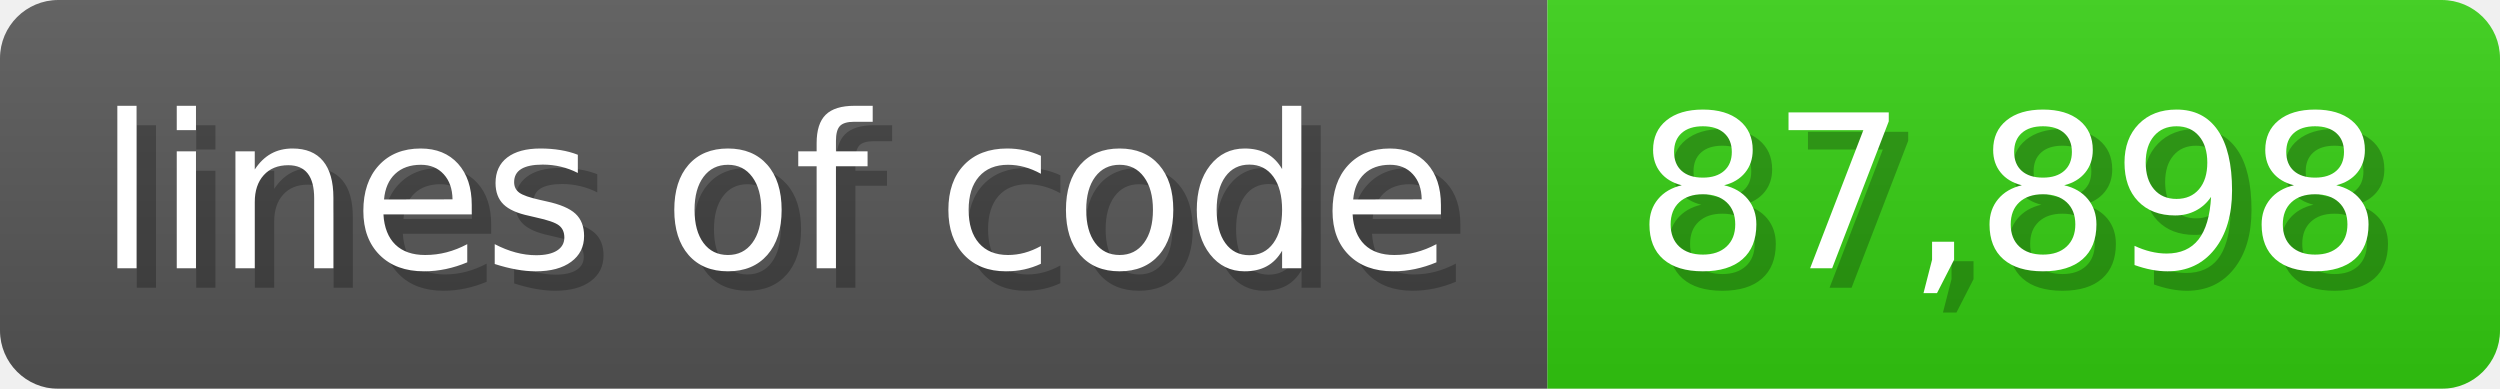
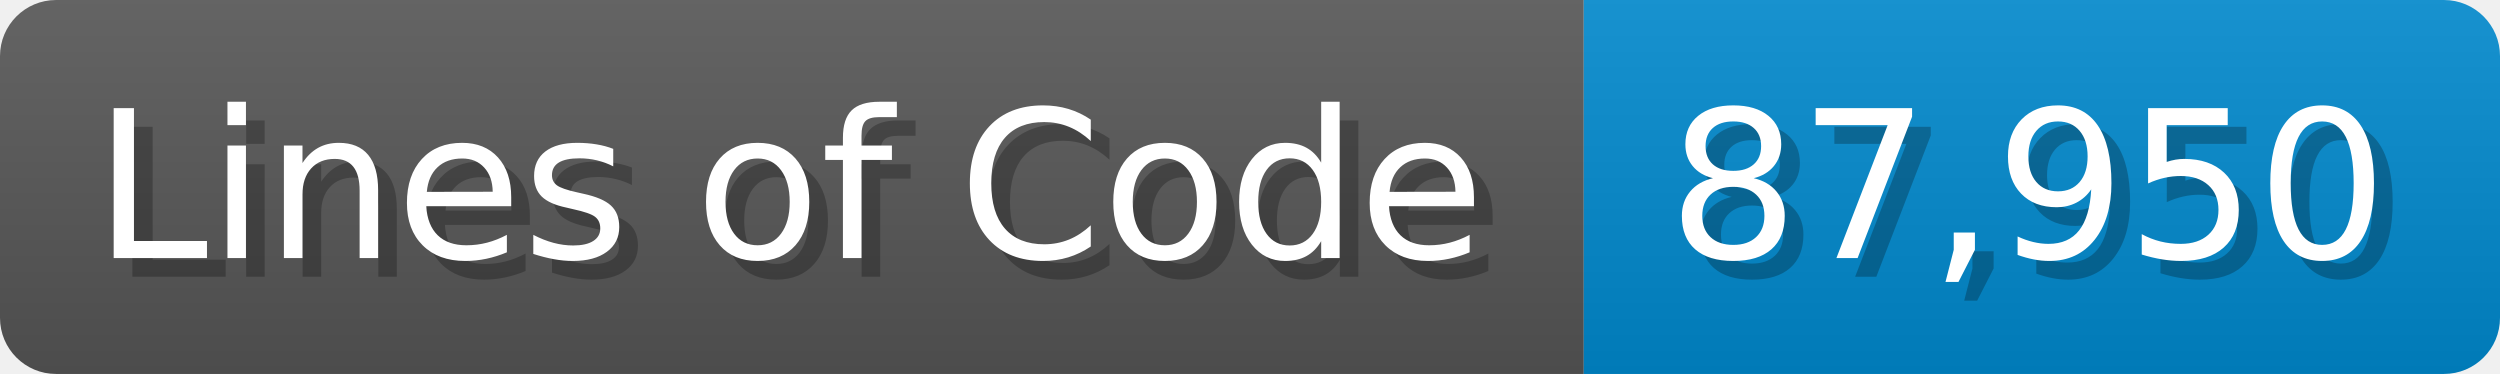
- <svg xmlns="http://www.w3.org/2000/svg" width="128.6" height="20" viewBox="0 0 1286 200">
+ <svg xmlns="http://www.w3.org/2000/svg" width="133.7" height="20" viewBox="0 0 1337 200">
  <linearGradient id="a" x2="0" y2="100%">
    <stop offset="0" stop-opacity=".1" stop-color="#EEE" />
    <stop offset="1" stop-opacity=".1" />
  </linearGradient>
  <mask id="m">
-     <rect width="1286" height="200" rx="30" fill="#FFF" />
+     <rect width="1337" height="200" rx="30" fill="#FFF" />
  </mask>
  <g mask="url(#m)">
-     <rect width="796" height="200" fill="#555" />
-     <rect width="490" height="200" fill="#3C1" x="796" />
-     <rect width="1286" height="200" fill="url(#a)" />
+     <rect width="847" height="200" fill="#555" />
+     <rect width="490" height="200" fill="#08C" x="847" />
+     <rect width="1337" height="200" fill="url(#a)" />
  </g>
  <g fill="#fff" text-anchor="start" font-family="Verdana,DejaVu Sans,sans-serif" font-size="110">
-     <text x="60" y="148" textLength="696" fill="#000" opacity="0.25">lines of code</text>
-     <text x="50" y="138" textLength="696">lines of code</text>
-     <text x="851" y="148" textLength="390" fill="#000" opacity="0.25">87,898</text>
-     <text x="841" y="138" textLength="390">87,898</text>
+     <text x="60" y="148" textLength="747" fill="#000" opacity="0.25">Lines of Code</text>
+     <text x="50" y="138" textLength="747">Lines of Code</text>
+     <text x="902" y="148" textLength="390" fill="#000" opacity="0.25">87,950</text>
+     <text x="892" y="138" textLength="390">87,950</text>
  </g>
</svg>
